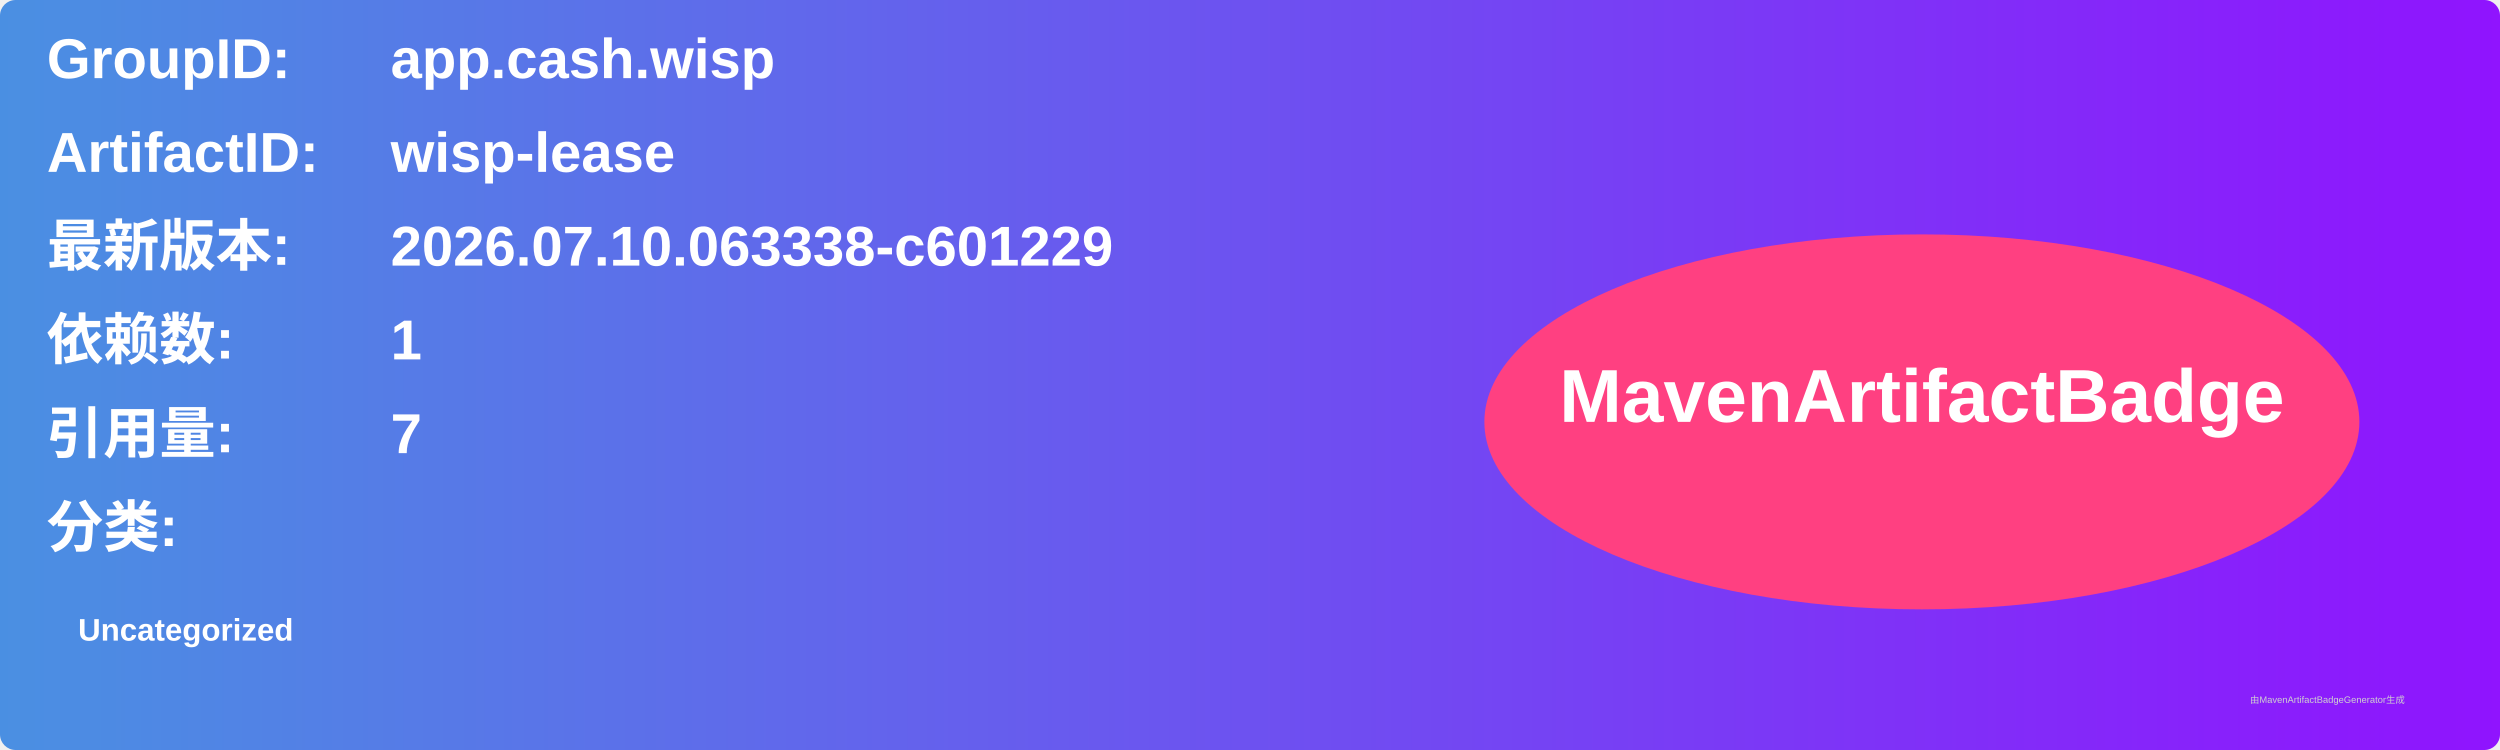
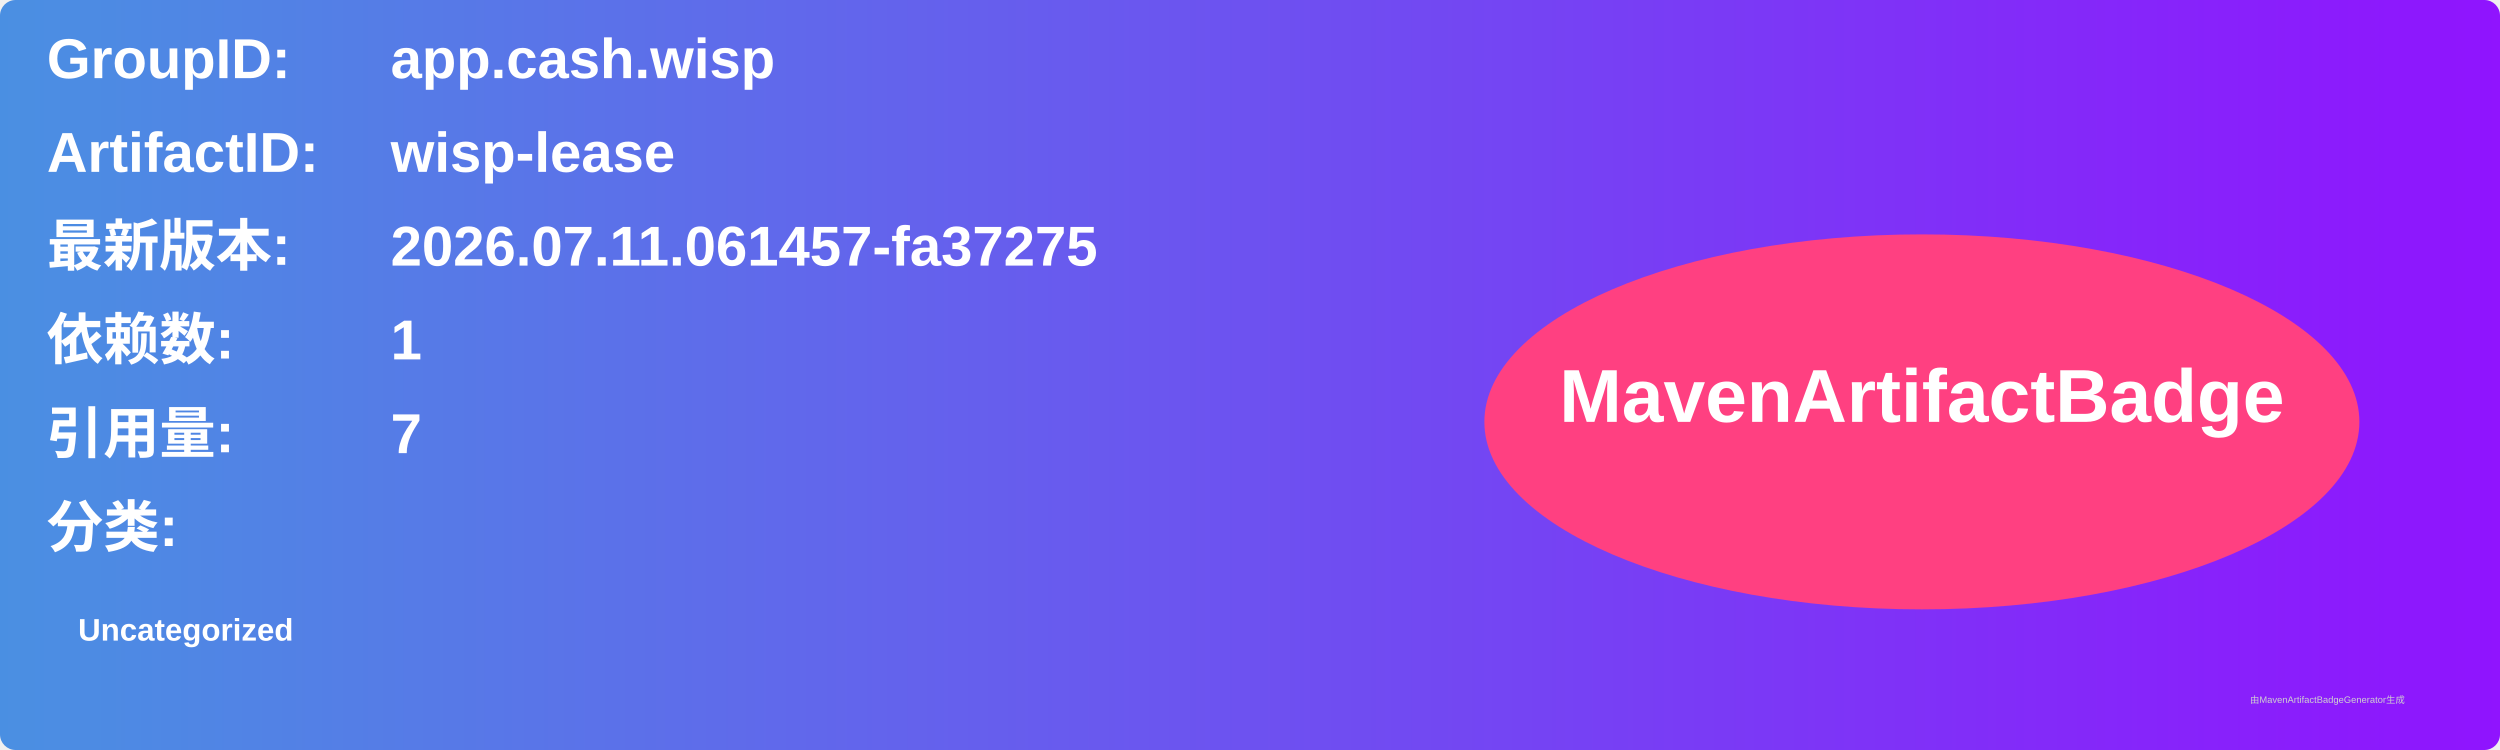
<svg xmlns="http://www.w3.org/2000/svg" width="800" height="240" viewBox="0 0 800 240">
  <linearGradient id="grad" x1="0%" y1="0%" x2="100%" y2="0%">
    <stop offset="0%" stop-color="#4a90e2" />
    <stop offset="100%" stop-color="#9013fe" />
  </linearGradient>
  <rect width="100%" height="100%" rx="5" ry="5" fill="url(#grad)" />
  <g transform="translate(15, 15)">
    <text x="0" y="10" font-family="Arial" font-size="18" fill="white" font-weight="bold" width="260">GroupID:</text>
    <text x="110" y="10" font-family="Arial" font-size="18" fill="white" font-weight="bold" width="460">app.cash.wisp</text>
    <text x="0" y="40" font-family="Arial" font-size="18" fill="white" font-weight="bold" width="260">ArtifactID:</text>
    <text x="110" y="40" font-family="Arial" font-size="18" fill="white" font-weight="bold" width="460">wisp-lease</text>
    <text x="0" y="70" font-family="Arial" font-size="18" fill="white" font-weight="bold">最新版本:</text>
    <text x="110" y="70" font-family="Arial" font-size="18" fill="white" font-weight="bold">
-       <tspan font-weight="bold">2026.07.10.063338-c601229</tspan>
+       <tspan font-weight="bold">2026.07.11.061457-fa37275</tspan>
    </text>
    <text x="0" y="100" font-family="Arial" font-size="18" fill="white" font-weight="bold">依赖数: </text>
    <text x="110" y="100" font-family="Arial" font-size="18" fill="white">
      <tspan font-weight="bold">1</tspan>
    </text>
    <text x="0" y="130" font-family="Arial" font-size="18" fill="white" font-weight="bold">引用量: </text>
    <text x="110" y="130" font-family="Arial" font-size="18" fill="white">
      <tspan font-weight="bold">7</tspan>
    </text>
    <text x="0" y="160" font-family="Arial" font-size="18" fill="white" font-weight="bold">分类:</text>
    <text x="10" y="190" font-family="Arial" font-size="10" fill="white">
      <tspan font-weight="bold">Uncategorized</tspan>
    </text>
    <ellipse cx="600" cy="120" rx="140" ry="60" fill="#ff4081" />
    <text x="600" y="120" text-anchor="middle" font-family="Arial" font-size="24" fill="white" font-weight="bold">MavenArtifactBadge</text>
  </g>
  <text x="720" y="225" font-family="Arial" font-size="3" fill="#d0d0d0">由MavenArtifactBadgeGenerator生成</text>
</svg>
